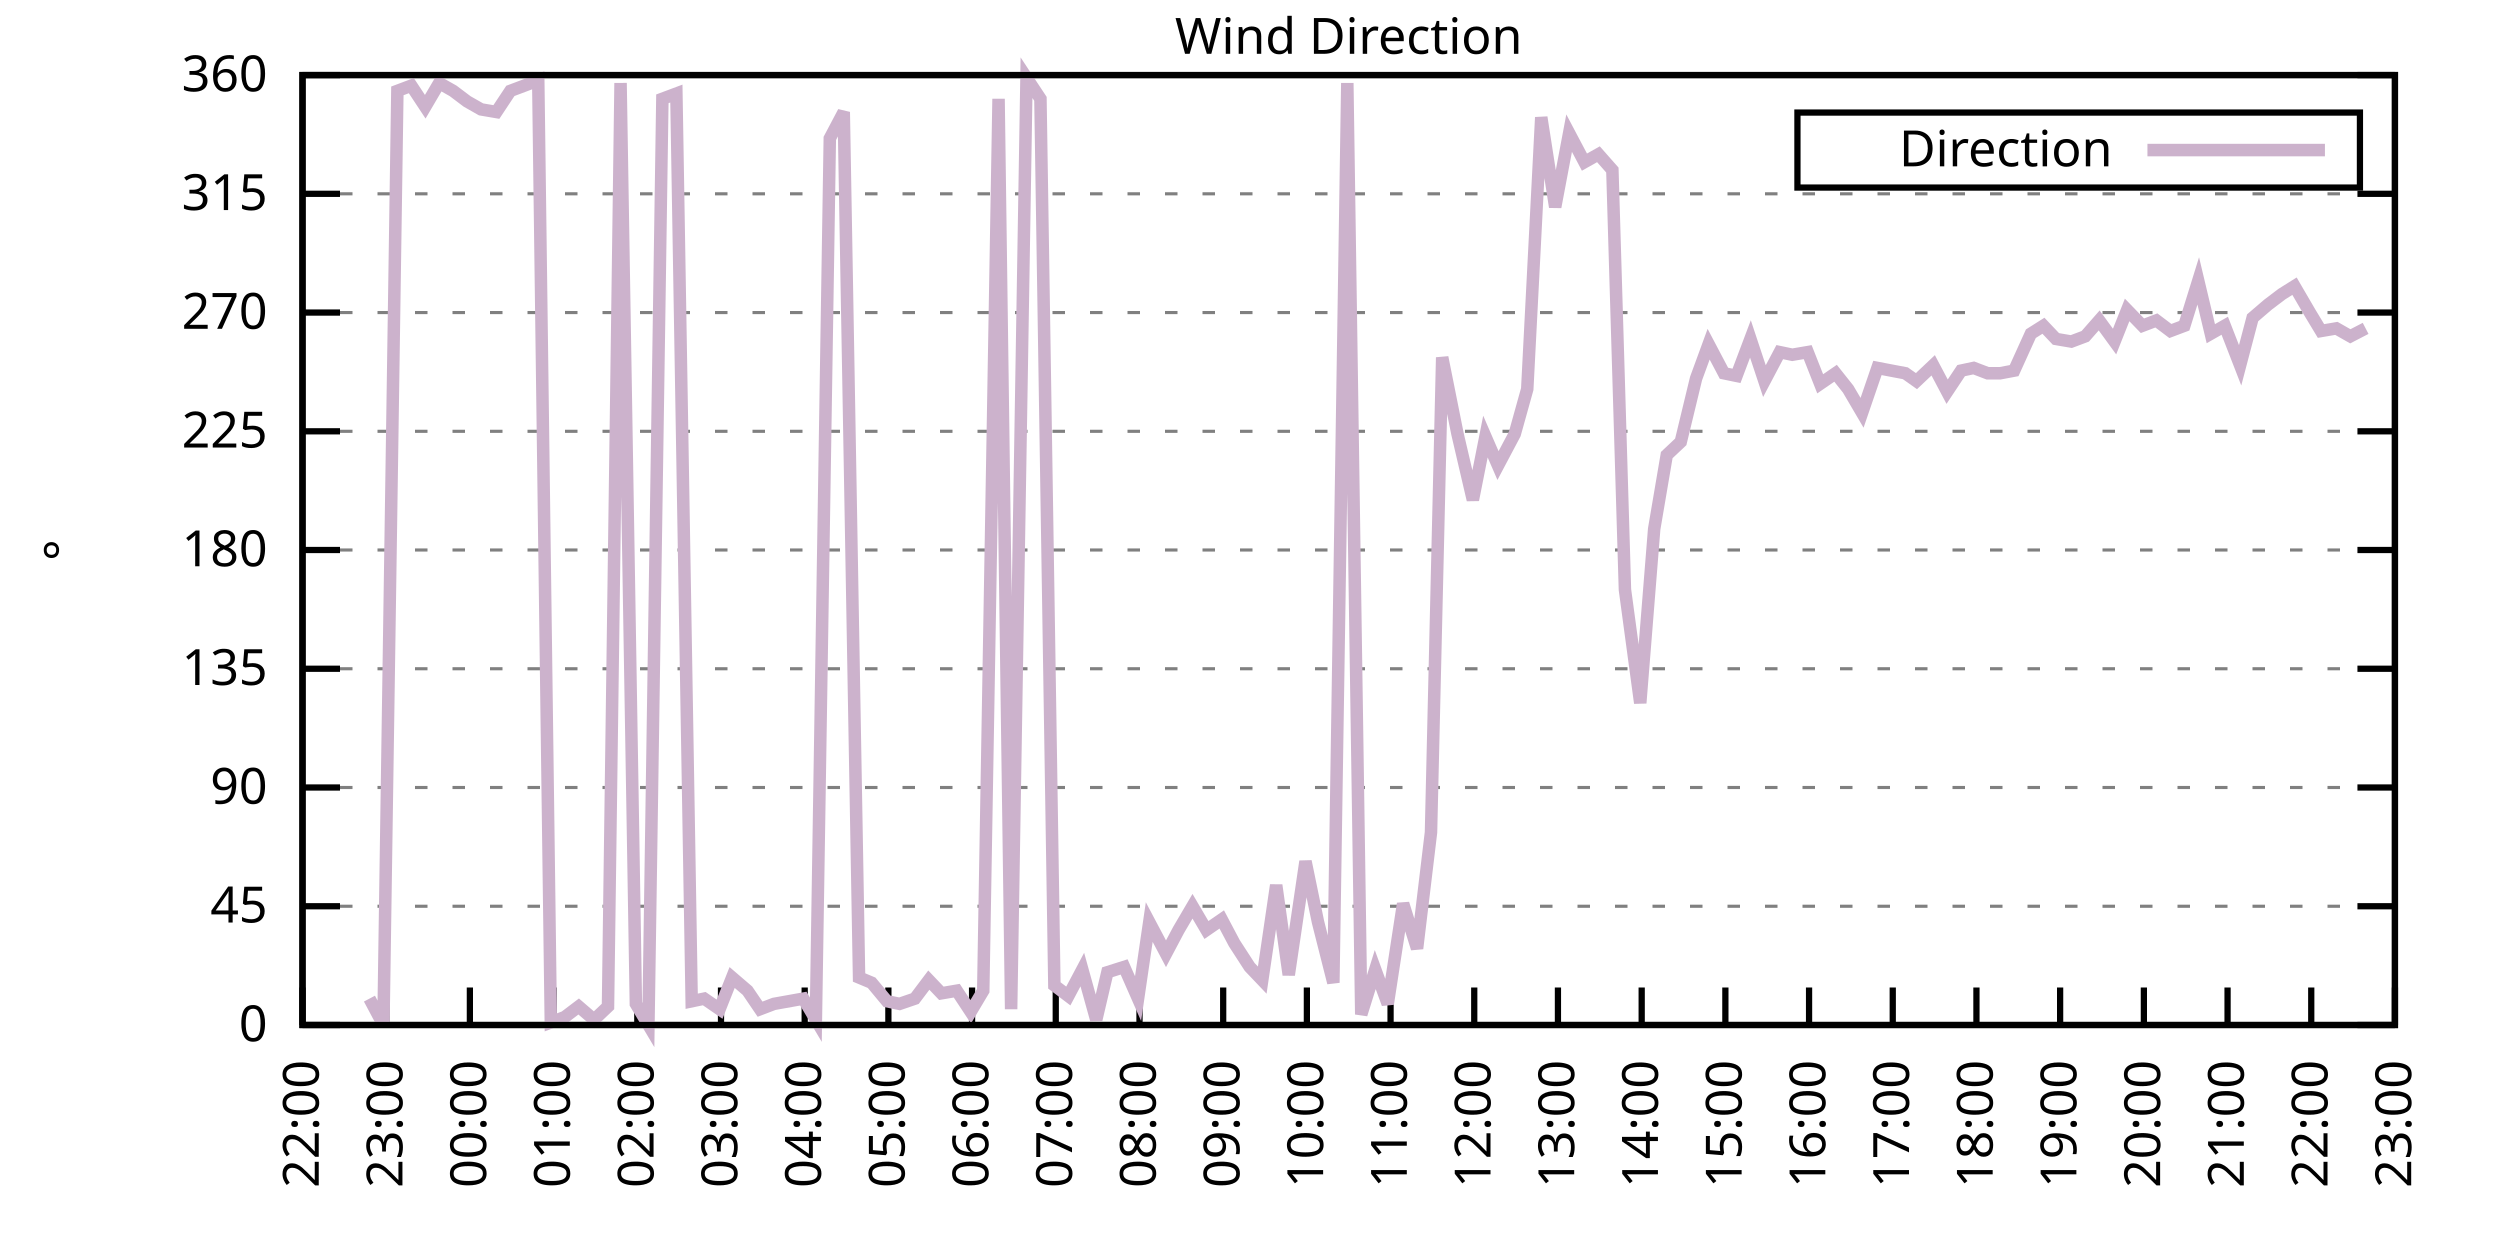
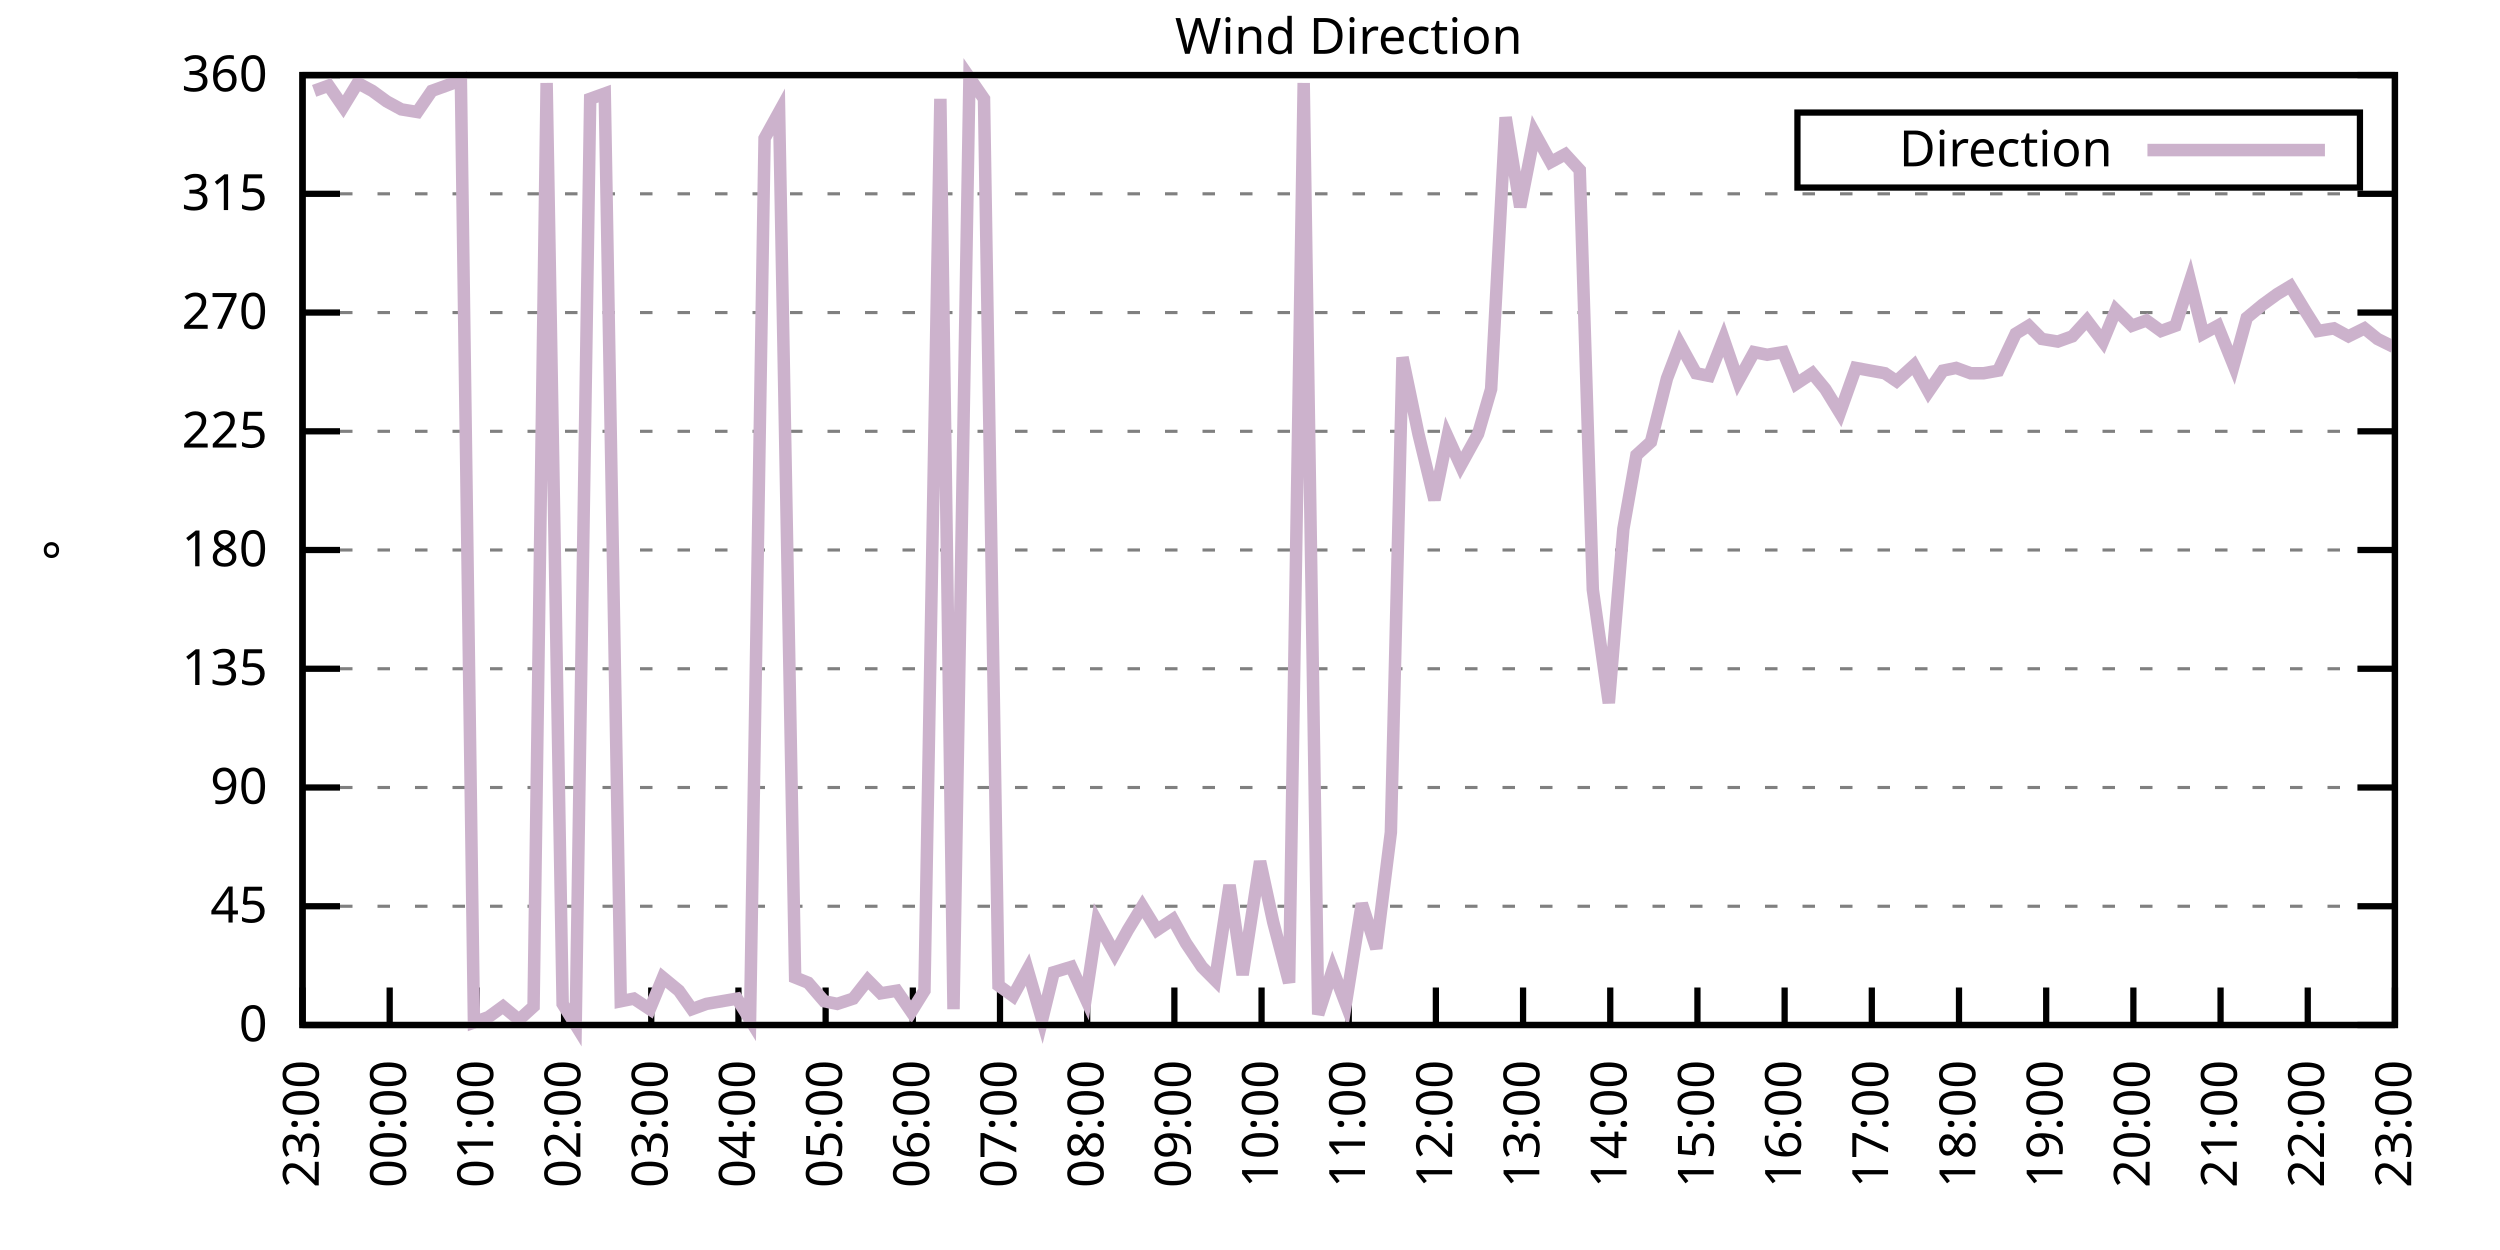
<svg xmlns="http://www.w3.org/2000/svg" xmlns:xlink="http://www.w3.org/1999/xlink" width="400" height="200" viewBox="0 0 400 200">
  <g id="gnuplot_canvas">
    <rect x="0" y="0" width="400" height="200" fill="none" />
    <defs>
      <circle id="gpDot" r="0.5" stroke-width="0.5" stroke="currentColor" />
      <path id="gpPt0" stroke-width="0.333" stroke="currentColor" d="M-1,0 h2 M0,-1 v2" />
      <path id="gpPt1" stroke-width="0.333" stroke="currentColor" d="M-1,-1 L1,1 M1,-1 L-1,1" />
      <path id="gpPt2" stroke-width="0.333" stroke="currentColor" d="M-1,0 L1,0 M0,-1 L0,1 M-1,-1 L1,1 M-1,1 L1,-1" />
      <rect id="gpPt3" stroke-width="0.333" stroke="currentColor" x="-1" y="-1" width="2" height="2" />
      <rect id="gpPt4" stroke-width="0.333" stroke="currentColor" fill="currentColor" x="-1" y="-1" width="2" height="2" />
      <circle id="gpPt5" stroke-width="0.333" stroke="currentColor" cx="0" cy="0" r="1" />
      <use xlink:href="#gpPt5" id="gpPt6" fill="currentColor" stroke="none" />
      <path id="gpPt7" stroke-width="0.333" stroke="currentColor" d="M0,-1.33 L-1.33,0.67 L1.33,0.67 z" />
      <use xlink:href="#gpPt7" id="gpPt8" fill="currentColor" stroke="none" />
      <use xlink:href="#gpPt7" id="gpPt9" stroke="currentColor" transform="rotate(180)" />
      <use xlink:href="#gpPt9" id="gpPt10" fill="currentColor" stroke="none" />
      <use xlink:href="#gpPt3" id="gpPt11" stroke="currentColor" transform="rotate(45)" />
      <use xlink:href="#gpPt11" id="gpPt12" fill="currentColor" stroke="none" />
      <path id="gpPt13" stroke-width="0.333" stroke="currentColor" d="M0,1.330 L1.265,0.411 L0.782,-1.067 L-0.782,-1.076 L-1.265,0.411 z" />
      <use xlink:href="#gpPt13" id="gpPt14" fill="currentColor" stroke="none" />
      <filter id="textbox" filterUnits="objectBoundingBox" x="0" y="0" height="1" width="1">
        <feFlood flood-color="white" flood-opacity="1" result="bgnd" />
        <feComposite in="SourceGraphic" in2="bgnd" operator="atop" />
      </filter>
      <filter id="greybox" filterUnits="objectBoundingBox" x="0" y="0" height="1" width="1">
        <feFlood flood-color="lightgrey" flood-opacity="1" result="grey" />
        <feComposite in="SourceGraphic" in2="grey" operator="atop" />
      </filter>
    </defs>
    <g fill="none" color="white" stroke="currentColor" stroke-width="1.00" stroke-linecap="butt" stroke-linejoin="miter">
</g>
    <g fill="none" color="black" stroke="currentColor" stroke-width="1.00" stroke-linecap="butt" stroke-linejoin="miter">
      <g stroke="none" shape-rendering="crispEdges">
        <polygon fill="rgb(255, 255, 255)" points="48.40,164.00 383.18,164.00 383.18,12.02 48.40,12.02 " />
      </g>
    </g>
    <g fill="none" color="black" stroke="currentColor" stroke-width="1.00" stroke-linecap="butt" stroke-linejoin="miter">
</g>
    <g fill="none" color="black" stroke="black" stroke-width="0.50" stroke-linecap="butt" stroke-linejoin="miter">
</g>
    <g fill="none" color="gray" stroke="currentColor" stroke-width="0.50" stroke-linecap="butt" stroke-linejoin="miter">
      <path stroke="gray" stroke-dasharray="2,4" class="gridline" d="M48.40,164.00 L383.19,164.00  " />
    </g>
    <g fill="none" color="gray" stroke="gray" stroke-width="1.00" stroke-linecap="butt" stroke-linejoin="miter">
</g>
    <g fill="none" color="black" stroke="currentColor" stroke-width="1.00" stroke-linecap="butt" stroke-linejoin="miter">
      <path stroke="black" d="M48.40,164.00 L54.40,164.00 M383.19,164.00 L377.19,164.00  " />
      <g transform="translate(42.80,166.60)" stroke="none" fill="black" font-family="Sans" font-size="8.00" text-anchor="end">
        <text>
          <tspan font-family="Sans"> 0</tspan>
        </text>
      </g>
    </g>
    <g fill="none" color="black" stroke="currentColor" stroke-width="1.00" stroke-linecap="butt" stroke-linejoin="miter">
</g>
    <g fill="none" color="black" stroke="black" stroke-width="0.50" stroke-linecap="butt" stroke-linejoin="miter">
</g>
    <g fill="none" color="gray" stroke="currentColor" stroke-width="0.50" stroke-linecap="butt" stroke-linejoin="miter">
      <path stroke="gray" stroke-dasharray="2,4" class="gridline" d="M48.40,145.00 L383.19,145.00  " />
    </g>
    <g fill="none" color="gray" stroke="gray" stroke-width="1.00" stroke-linecap="butt" stroke-linejoin="miter">
</g>
    <g fill="none" color="black" stroke="currentColor" stroke-width="1.00" stroke-linecap="butt" stroke-linejoin="miter">
      <path stroke="black" d="M48.40,145.00 L54.40,145.00 M383.19,145.00 L377.19,145.00  " />
      <g transform="translate(42.80,147.60)" stroke="none" fill="black" font-family="Sans" font-size="8.00" text-anchor="end">
        <text>
          <tspan font-family="Sans"> 45</tspan>
        </text>
      </g>
    </g>
    <g fill="none" color="black" stroke="currentColor" stroke-width="1.00" stroke-linecap="butt" stroke-linejoin="miter">
</g>
    <g fill="none" color="black" stroke="black" stroke-width="0.50" stroke-linecap="butt" stroke-linejoin="miter">
</g>
    <g fill="none" color="gray" stroke="currentColor" stroke-width="0.50" stroke-linecap="butt" stroke-linejoin="miter">
      <path stroke="gray" stroke-dasharray="2,4" class="gridline" d="M48.40,126.00 L383.19,126.00  " />
    </g>
    <g fill="none" color="gray" stroke="gray" stroke-width="1.00" stroke-linecap="butt" stroke-linejoin="miter">
</g>
    <g fill="none" color="black" stroke="currentColor" stroke-width="1.00" stroke-linecap="butt" stroke-linejoin="miter">
      <path stroke="black" d="M48.40,126.00 L54.40,126.00 M383.19,126.00 L377.19,126.00  " />
      <g transform="translate(42.80,128.60)" stroke="none" fill="black" font-family="Sans" font-size="8.00" text-anchor="end">
        <text>
          <tspan font-family="Sans"> 90</tspan>
        </text>
      </g>
    </g>
    <g fill="none" color="black" stroke="currentColor" stroke-width="1.00" stroke-linecap="butt" stroke-linejoin="miter">
</g>
    <g fill="none" color="black" stroke="black" stroke-width="0.50" stroke-linecap="butt" stroke-linejoin="miter">
</g>
    <g fill="none" color="gray" stroke="currentColor" stroke-width="0.50" stroke-linecap="butt" stroke-linejoin="miter">
      <path stroke="gray" stroke-dasharray="2,4" class="gridline" d="M48.40,107.00 L383.19,107.00  " />
    </g>
    <g fill="none" color="gray" stroke="gray" stroke-width="1.00" stroke-linecap="butt" stroke-linejoin="miter">
</g>
    <g fill="none" color="black" stroke="currentColor" stroke-width="1.00" stroke-linecap="butt" stroke-linejoin="miter">
      <path stroke="black" d="M48.40,107.00 L54.40,107.00 M383.19,107.00 L377.19,107.00  " />
      <g transform="translate(42.80,109.60)" stroke="none" fill="black" font-family="Sans" font-size="8.00" text-anchor="end">
        <text>
          <tspan font-family="Sans"> 135</tspan>
        </text>
      </g>
    </g>
    <g fill="none" color="black" stroke="currentColor" stroke-width="1.00" stroke-linecap="butt" stroke-linejoin="miter">
</g>
    <g fill="none" color="black" stroke="black" stroke-width="0.50" stroke-linecap="butt" stroke-linejoin="miter">
</g>
    <g fill="none" color="gray" stroke="currentColor" stroke-width="0.50" stroke-linecap="butt" stroke-linejoin="miter">
      <path stroke="gray" stroke-dasharray="2,4" class="gridline" d="M48.40,88.00 L383.19,88.00  " />
    </g>
    <g fill="none" color="gray" stroke="gray" stroke-width="1.00" stroke-linecap="butt" stroke-linejoin="miter">
</g>
    <g fill="none" color="black" stroke="currentColor" stroke-width="1.00" stroke-linecap="butt" stroke-linejoin="miter">
      <path stroke="black" d="M48.40,88.00 L54.40,88.00 M383.19,88.00 L377.19,88.00  " />
      <g transform="translate(42.80,90.60)" stroke="none" fill="black" font-family="Sans" font-size="8.00" text-anchor="end">
        <text>
          <tspan font-family="Sans"> 180</tspan>
        </text>
      </g>
    </g>
    <g fill="none" color="black" stroke="currentColor" stroke-width="1.00" stroke-linecap="butt" stroke-linejoin="miter">
</g>
    <g fill="none" color="black" stroke="black" stroke-width="0.50" stroke-linecap="butt" stroke-linejoin="miter">
</g>
    <g fill="none" color="gray" stroke="currentColor" stroke-width="0.50" stroke-linecap="butt" stroke-linejoin="miter">
      <path stroke="gray" stroke-dasharray="2,4" class="gridline" d="M48.40,69.01 L383.19,69.01  " />
    </g>
    <g fill="none" color="gray" stroke="gray" stroke-width="1.00" stroke-linecap="butt" stroke-linejoin="miter">
</g>
    <g fill="none" color="black" stroke="currentColor" stroke-width="1.00" stroke-linecap="butt" stroke-linejoin="miter">
      <path stroke="black" d="M48.40,69.01 L54.40,69.01 M383.19,69.01 L377.19,69.01  " />
      <g transform="translate(42.80,71.61)" stroke="none" fill="black" font-family="Sans" font-size="8.00" text-anchor="end">
        <text>
          <tspan font-family="Sans"> 225</tspan>
        </text>
      </g>
    </g>
    <g fill="none" color="black" stroke="currentColor" stroke-width="1.00" stroke-linecap="butt" stroke-linejoin="miter">
</g>
    <g fill="none" color="black" stroke="black" stroke-width="0.50" stroke-linecap="butt" stroke-linejoin="miter">
</g>
    <g fill="none" color="gray" stroke="currentColor" stroke-width="0.50" stroke-linecap="butt" stroke-linejoin="miter">
      <path stroke="gray" stroke-dasharray="2,4" class="gridline" d="M48.40,50.01 L383.19,50.01  " />
    </g>
    <g fill="none" color="gray" stroke="gray" stroke-width="1.00" stroke-linecap="butt" stroke-linejoin="miter">
</g>
    <g fill="none" color="black" stroke="currentColor" stroke-width="1.00" stroke-linecap="butt" stroke-linejoin="miter">
      <path stroke="black" d="M48.40,50.01 L54.40,50.01 M383.19,50.01 L377.19,50.01  " />
      <g transform="translate(42.80,52.61)" stroke="none" fill="black" font-family="Sans" font-size="8.00" text-anchor="end">
        <text>
          <tspan font-family="Sans"> 270</tspan>
        </text>
      </g>
    </g>
    <g fill="none" color="black" stroke="currentColor" stroke-width="1.00" stroke-linecap="butt" stroke-linejoin="miter">
</g>
    <g fill="none" color="black" stroke="black" stroke-width="0.50" stroke-linecap="butt" stroke-linejoin="miter">
</g>
    <g fill="none" color="gray" stroke="currentColor" stroke-width="0.50" stroke-linecap="butt" stroke-linejoin="miter">
      <path stroke="gray" stroke-dasharray="2,4" class="gridline" d="M48.40,31.01 L383.19,31.01  " />
    </g>
    <g fill="none" color="gray" stroke="gray" stroke-width="1.00" stroke-linecap="butt" stroke-linejoin="miter">
</g>
    <g fill="none" color="black" stroke="currentColor" stroke-width="1.00" stroke-linecap="butt" stroke-linejoin="miter">
      <path stroke="black" d="M48.40,31.01 L54.40,31.01 M383.19,31.01 L377.19,31.01  " />
      <g transform="translate(42.80,33.61)" stroke="none" fill="black" font-family="Sans" font-size="8.00" text-anchor="end">
        <text>
          <tspan font-family="Sans"> 315</tspan>
        </text>
      </g>
    </g>
    <g fill="none" color="black" stroke="currentColor" stroke-width="1.00" stroke-linecap="butt" stroke-linejoin="miter">
</g>
    <g fill="none" color="black" stroke="black" stroke-width="0.50" stroke-linecap="butt" stroke-linejoin="miter">
</g>
    <g fill="none" color="gray" stroke="currentColor" stroke-width="0.50" stroke-linecap="butt" stroke-linejoin="miter">
      <path stroke="gray" stroke-dasharray="2,4" class="gridline" d="M48.40,12.01 L383.19,12.01  " />
    </g>
    <g fill="none" color="gray" stroke="gray" stroke-width="1.00" stroke-linecap="butt" stroke-linejoin="miter">
</g>
    <g fill="none" color="black" stroke="currentColor" stroke-width="1.00" stroke-linecap="butt" stroke-linejoin="miter">
      <path stroke="black" d="M48.40,12.01 L54.40,12.01 M383.19,12.01 L377.19,12.01  " />
      <g transform="translate(42.80,14.61)" stroke="none" fill="black" font-family="Sans" font-size="8.00" text-anchor="end">
        <text>
          <tspan font-family="Sans"> 360</tspan>
        </text>
      </g>
    </g>
    <g fill="none" color="black" stroke="currentColor" stroke-width="1.00" stroke-linecap="butt" stroke-linejoin="miter">
      <path stroke="black" d="M48.40,164.00 L48.40,158.00  " />
      <g transform="translate(51.00,169.60) rotate(270.00)" stroke="none" fill="black" font-family="Sans" font-size="8.00" text-anchor="end">
        <text>
-           <tspan font-family="Sans">22:00</tspan>
-         </text>
-       </g>
-     </g>
-     <g fill="none" color="black" stroke="currentColor" stroke-width="1.00" stroke-linecap="butt" stroke-linejoin="miter">
-       <path stroke="black" d="M61.79,164.00 L61.79,158.00  " />
-       <g transform="translate(64.39,169.60) rotate(270.00)" stroke="none" fill="black" font-family="Sans" font-size="8.00" text-anchor="end">
-         <text>
          <tspan font-family="Sans">23:00</tspan>
        </text>
      </g>
    </g>
    <g fill="none" color="black" stroke="currentColor" stroke-width="1.00" stroke-linecap="butt" stroke-linejoin="miter">
-       <path stroke="black" d="M75.18,164.00 L75.18,158.00  " />
-       <g transform="translate(77.78,169.60) rotate(270.00)" stroke="none" fill="black" font-family="Sans" font-size="8.00" text-anchor="end">
+       <path stroke="black" d="M62.35,164.00 L62.35,158.00  " />
+       <g transform="translate(64.95,169.60) rotate(270.00)" stroke="none" fill="black" font-family="Sans" font-size="8.00" text-anchor="end">
        <text>
          <tspan font-family="Sans">00:00</tspan>
        </text>
      </g>
    </g>
    <g fill="none" color="black" stroke="currentColor" stroke-width="1.00" stroke-linecap="butt" stroke-linejoin="miter">
-       <path stroke="black" d="M88.57,164.00 L88.57,158.00  " />
-       <g transform="translate(91.17,169.60) rotate(270.00)" stroke="none" fill="black" font-family="Sans" font-size="8.00" text-anchor="end">
+       <path stroke="black" d="M76.30,164.00 L76.30,158.00  " />
+       <g transform="translate(78.90,169.60) rotate(270.00)" stroke="none" fill="black" font-family="Sans" font-size="8.00" text-anchor="end">
        <text>
          <tspan font-family="Sans">01:00</tspan>
        </text>
      </g>
    </g>
    <g fill="none" color="black" stroke="currentColor" stroke-width="1.00" stroke-linecap="butt" stroke-linejoin="miter">
-       <path stroke="black" d="M101.97,164.00 L101.97,158.00  " />
-       <g transform="translate(104.57,169.60) rotate(270.00)" stroke="none" fill="black" font-family="Sans" font-size="8.00" text-anchor="end">
+       <path stroke="black" d="M90.25,164.00 L90.25,158.00  " />
+       <g transform="translate(92.85,169.60) rotate(270.00)" stroke="none" fill="black" font-family="Sans" font-size="8.00" text-anchor="end">
        <text>
          <tspan font-family="Sans">02:00</tspan>
        </text>
      </g>
    </g>
    <g fill="none" color="black" stroke="currentColor" stroke-width="1.00" stroke-linecap="butt" stroke-linejoin="miter">
-       <path stroke="black" d="M115.36,164.00 L115.36,158.00  " />
-       <g transform="translate(117.96,169.60) rotate(270.00)" stroke="none" fill="black" font-family="Sans" font-size="8.00" text-anchor="end">
+       <path stroke="black" d="M104.20,164.00 L104.20,158.00  " />
+       <g transform="translate(106.80,169.60) rotate(270.00)" stroke="none" fill="black" font-family="Sans" font-size="8.00" text-anchor="end">
        <text>
          <tspan font-family="Sans">03:00</tspan>
        </text>
      </g>
    </g>
    <g fill="none" color="black" stroke="currentColor" stroke-width="1.00" stroke-linecap="butt" stroke-linejoin="miter">
-       <path stroke="black" d="M128.75,164.00 L128.75,158.00  " />
-       <g transform="translate(131.35,169.60) rotate(270.00)" stroke="none" fill="black" font-family="Sans" font-size="8.00" text-anchor="end">
+       <path stroke="black" d="M118.15,164.00 L118.15,158.00  " />
+       <g transform="translate(120.75,169.60) rotate(270.00)" stroke="none" fill="black" font-family="Sans" font-size="8.00" text-anchor="end">
        <text>
          <tspan font-family="Sans">04:00</tspan>
        </text>
      </g>
    </g>
    <g fill="none" color="black" stroke="currentColor" stroke-width="1.00" stroke-linecap="butt" stroke-linejoin="miter">
-       <path stroke="black" d="M142.14,164.00 L142.14,158.00  " />
-       <g transform="translate(144.74,169.60) rotate(270.00)" stroke="none" fill="black" font-family="Sans" font-size="8.00" text-anchor="end">
+       <path stroke="black" d="M132.10,164.00 L132.10,158.00  " />
+       <g transform="translate(134.70,169.60) rotate(270.00)" stroke="none" fill="black" font-family="Sans" font-size="8.00" text-anchor="end">
        <text>
          <tspan font-family="Sans">05:00</tspan>
        </text>
      </g>
    </g>
    <g fill="none" color="black" stroke="currentColor" stroke-width="1.00" stroke-linecap="butt" stroke-linejoin="miter">
-       <path stroke="black" d="M155.53,164.00 L155.53,158.00  " />
-       <g transform="translate(158.13,169.60) rotate(270.00)" stroke="none" fill="black" font-family="Sans" font-size="8.00" text-anchor="end">
+       <path stroke="black" d="M146.05,164.00 L146.05,158.00  " />
+       <g transform="translate(148.65,169.60) rotate(270.00)" stroke="none" fill="black" font-family="Sans" font-size="8.00" text-anchor="end">
        <text>
          <tspan font-family="Sans">06:00</tspan>
        </text>
      </g>
    </g>
    <g fill="none" color="black" stroke="currentColor" stroke-width="1.00" stroke-linecap="butt" stroke-linejoin="miter">
-       <path stroke="black" d="M168.92,164.00 L168.92,158.00  " />
-       <g transform="translate(171.52,169.60) rotate(270.00)" stroke="none" fill="black" font-family="Sans" font-size="8.00" text-anchor="end">
+       <path stroke="black" d="M160.00,164.00 L160.00,158.00  " />
+       <g transform="translate(162.60,169.60) rotate(270.00)" stroke="none" fill="black" font-family="Sans" font-size="8.00" text-anchor="end">
        <text>
          <tspan font-family="Sans">07:00</tspan>
        </text>
      </g>
    </g>
    <g fill="none" color="black" stroke="currentColor" stroke-width="1.00" stroke-linecap="butt" stroke-linejoin="miter">
-       <path stroke="black" d="M182.32,164.00 L182.32,158.00  " />
-       <g transform="translate(184.92,169.60) rotate(270.00)" stroke="none" fill="black" font-family="Sans" font-size="8.00" text-anchor="end">
+       <path stroke="black" d="M173.95,164.00 L173.95,158.00  " />
+       <g transform="translate(176.55,169.60) rotate(270.00)" stroke="none" fill="black" font-family="Sans" font-size="8.00" text-anchor="end">
        <text>
          <tspan font-family="Sans">08:00</tspan>
        </text>
      </g>
    </g>
    <g fill="none" color="black" stroke="currentColor" stroke-width="1.00" stroke-linecap="butt" stroke-linejoin="miter">
-       <path stroke="black" d="M195.71,164.00 L195.71,158.00  " />
-       <g transform="translate(198.31,169.60) rotate(270.00)" stroke="none" fill="black" font-family="Sans" font-size="8.00" text-anchor="end">
+       <path stroke="black" d="M187.90,164.00 L187.90,158.00  " />
+       <g transform="translate(190.50,169.60) rotate(270.00)" stroke="none" fill="black" font-family="Sans" font-size="8.00" text-anchor="end">
        <text>
          <tspan font-family="Sans">09:00</tspan>
        </text>
      </g>
    </g>
    <g fill="none" color="black" stroke="currentColor" stroke-width="1.00" stroke-linecap="butt" stroke-linejoin="miter">
-       <path stroke="black" d="M209.10,164.00 L209.10,158.00  " />
-       <g transform="translate(211.70,169.60) rotate(270.00)" stroke="none" fill="black" font-family="Sans" font-size="8.00" text-anchor="end">
+       <path stroke="black" d="M201.85,164.00 L201.85,158.00  " />
+       <g transform="translate(204.45,169.60) rotate(270.00)" stroke="none" fill="black" font-family="Sans" font-size="8.00" text-anchor="end">
        <text>
          <tspan font-family="Sans">10:00</tspan>
        </text>
      </g>
    </g>
    <g fill="none" color="black" stroke="currentColor" stroke-width="1.00" stroke-linecap="butt" stroke-linejoin="miter">
-       <path stroke="black" d="M222.49,164.00 L222.49,158.00  " />
-       <g transform="translate(225.09,169.60) rotate(270.00)" stroke="none" fill="black" font-family="Sans" font-size="8.00" text-anchor="end">
+       <path stroke="black" d="M215.80,164.00 L215.80,158.00  " />
+       <g transform="translate(218.40,169.60) rotate(270.00)" stroke="none" fill="black" font-family="Sans" font-size="8.00" text-anchor="end">
        <text>
          <tspan font-family="Sans">11:00</tspan>
        </text>
      </g>
    </g>
    <g fill="none" color="black" stroke="currentColor" stroke-width="1.00" stroke-linecap="butt" stroke-linejoin="miter">
-       <path stroke="black" d="M235.88,164.00 L235.88,158.00  " />
-       <g transform="translate(238.48,169.60) rotate(270.00)" stroke="none" fill="black" font-family="Sans" font-size="8.00" text-anchor="end">
+       <path stroke="black" d="M229.74,164.00 L229.74,158.00  " />
+       <g transform="translate(232.34,169.60) rotate(270.00)" stroke="none" fill="black" font-family="Sans" font-size="8.00" text-anchor="end">
        <text>
          <tspan font-family="Sans">12:00</tspan>
        </text>
      </g>
    </g>
    <g fill="none" color="black" stroke="currentColor" stroke-width="1.00" stroke-linecap="butt" stroke-linejoin="miter">
-       <path stroke="black" d="M249.27,164.00 L249.27,158.00  " />
-       <g transform="translate(251.87,169.60) rotate(270.00)" stroke="none" fill="black" font-family="Sans" font-size="8.00" text-anchor="end">
+       <path stroke="black" d="M243.69,164.00 L243.69,158.00  " />
+       <g transform="translate(246.29,169.60) rotate(270.00)" stroke="none" fill="black" font-family="Sans" font-size="8.00" text-anchor="end">
        <text>
          <tspan font-family="Sans">13:00</tspan>
        </text>
      </g>
    </g>
    <g fill="none" color="black" stroke="currentColor" stroke-width="1.00" stroke-linecap="butt" stroke-linejoin="miter">
-       <path stroke="black" d="M262.67,164.00 L262.67,158.00  " />
-       <g transform="translate(265.27,169.60) rotate(270.00)" stroke="none" fill="black" font-family="Sans" font-size="8.00" text-anchor="end">
+       <path stroke="black" d="M257.64,164.00 L257.64,158.00  " />
+       <g transform="translate(260.24,169.60) rotate(270.00)" stroke="none" fill="black" font-family="Sans" font-size="8.00" text-anchor="end">
        <text>
          <tspan font-family="Sans">14:00</tspan>
        </text>
      </g>
    </g>
    <g fill="none" color="black" stroke="currentColor" stroke-width="1.00" stroke-linecap="butt" stroke-linejoin="miter">
-       <path stroke="black" d="M276.06,164.00 L276.06,158.00  " />
-       <g transform="translate(278.66,169.60) rotate(270.00)" stroke="none" fill="black" font-family="Sans" font-size="8.00" text-anchor="end">
+       <path stroke="black" d="M271.59,164.00 L271.59,158.00  " />
+       <g transform="translate(274.19,169.60) rotate(270.00)" stroke="none" fill="black" font-family="Sans" font-size="8.00" text-anchor="end">
        <text>
          <tspan font-family="Sans">15:00</tspan>
        </text>
      </g>
    </g>
    <g fill="none" color="black" stroke="currentColor" stroke-width="1.00" stroke-linecap="butt" stroke-linejoin="miter">
-       <path stroke="black" d="M289.45,164.00 L289.45,158.00  " />
-       <g transform="translate(292.05,169.60) rotate(270.00)" stroke="none" fill="black" font-family="Sans" font-size="8.00" text-anchor="end">
+       <path stroke="black" d="M285.54,164.00 L285.54,158.00  " />
+       <g transform="translate(288.14,169.60) rotate(270.00)" stroke="none" fill="black" font-family="Sans" font-size="8.00" text-anchor="end">
        <text>
          <tspan font-family="Sans">16:00</tspan>
        </text>
      </g>
    </g>
    <g fill="none" color="black" stroke="currentColor" stroke-width="1.00" stroke-linecap="butt" stroke-linejoin="miter">
-       <path stroke="black" d="M302.84,164.00 L302.84,158.00  " />
-       <g transform="translate(305.44,169.60) rotate(270.00)" stroke="none" fill="black" font-family="Sans" font-size="8.00" text-anchor="end">
+       <path stroke="black" d="M299.49,164.00 L299.49,158.00  " />
+       <g transform="translate(302.09,169.60) rotate(270.00)" stroke="none" fill="black" font-family="Sans" font-size="8.00" text-anchor="end">
        <text>
          <tspan font-family="Sans">17:00</tspan>
        </text>
      </g>
    </g>
    <g fill="none" color="black" stroke="currentColor" stroke-width="1.00" stroke-linecap="butt" stroke-linejoin="miter">
-       <path stroke="black" d="M316.23,164.00 L316.23,158.00  " />
-       <g transform="translate(318.83,169.60) rotate(270.00)" stroke="none" fill="black" font-family="Sans" font-size="8.00" text-anchor="end">
+       <path stroke="black" d="M313.44,164.00 L313.44,158.00  " />
+       <g transform="translate(316.04,169.60) rotate(270.00)" stroke="none" fill="black" font-family="Sans" font-size="8.00" text-anchor="end">
        <text>
          <tspan font-family="Sans">18:00</tspan>
        </text>
      </g>
    </g>
    <g fill="none" color="black" stroke="currentColor" stroke-width="1.00" stroke-linecap="butt" stroke-linejoin="miter">
-       <path stroke="black" d="M329.62,164.00 L329.62,158.00  " />
-       <g transform="translate(332.22,169.60) rotate(270.00)" stroke="none" fill="black" font-family="Sans" font-size="8.00" text-anchor="end">
+       <path stroke="black" d="M327.39,164.00 L327.39,158.00  " />
+       <g transform="translate(329.99,169.60) rotate(270.00)" stroke="none" fill="black" font-family="Sans" font-size="8.00" text-anchor="end">
        <text>
          <tspan font-family="Sans">19:00</tspan>
        </text>
      </g>
    </g>
    <g fill="none" color="black" stroke="currentColor" stroke-width="1.00" stroke-linecap="butt" stroke-linejoin="miter">
-       <path stroke="black" d="M343.02,164.00 L343.02,158.00  " />
-       <g transform="translate(345.62,169.60) rotate(270.00)" stroke="none" fill="black" font-family="Sans" font-size="8.00" text-anchor="end">
+       <path stroke="black" d="M341.34,164.00 L341.34,158.00  " />
+       <g transform="translate(343.94,169.60) rotate(270.00)" stroke="none" fill="black" font-family="Sans" font-size="8.00" text-anchor="end">
        <text>
          <tspan font-family="Sans">20:00</tspan>
        </text>
      </g>
    </g>
    <g fill="none" color="black" stroke="currentColor" stroke-width="1.00" stroke-linecap="butt" stroke-linejoin="miter">
-       <path stroke="black" d="M356.41,164.00 L356.41,158.00  " />
-       <g transform="translate(359.01,169.60) rotate(270.00)" stroke="none" fill="black" font-family="Sans" font-size="8.00" text-anchor="end">
+       <path stroke="black" d="M355.29,164.00 L355.29,158.00  " />
+       <g transform="translate(357.89,169.60) rotate(270.00)" stroke="none" fill="black" font-family="Sans" font-size="8.00" text-anchor="end">
        <text>
          <tspan font-family="Sans">21:00</tspan>
        </text>
      </g>
    </g>
    <g fill="none" color="black" stroke="currentColor" stroke-width="1.00" stroke-linecap="butt" stroke-linejoin="miter">
-       <path stroke="black" d="M369.80,164.00 L369.80,158.00  " />
-       <g transform="translate(372.40,169.60) rotate(270.00)" stroke="none" fill="black" font-family="Sans" font-size="8.00" text-anchor="end">
+       <path stroke="black" d="M369.24,164.00 L369.24,158.00  " />
+       <g transform="translate(371.84,169.60) rotate(270.00)" stroke="none" fill="black" font-family="Sans" font-size="8.00" text-anchor="end">
        <text>
          <tspan font-family="Sans">22:00</tspan>
        </text>
      </g>
    </g>
    <g fill="none" color="black" stroke="currentColor" stroke-width="1.00" stroke-linecap="butt" stroke-linejoin="miter">
      <path stroke="black" d="M383.19,164.00 L383.19,158.00  " />
      <g transform="translate(385.79,169.60) rotate(270.00)" stroke="none" fill="black" font-family="Sans" font-size="8.00" text-anchor="end">
        <text>
          <tspan font-family="Sans">23:00</tspan>
        </text>
      </g>
    </g>
    <g fill="none" color="black" stroke="currentColor" stroke-width="1.00" stroke-linecap="butt" stroke-linejoin="miter">
</g>
    <g fill="none" color="black" stroke="currentColor" stroke-width="1.00" stroke-linecap="butt" stroke-linejoin="miter">
      <path stroke="black" d="M48.40,12.01 L48.40,164.00 L383.19,164.00 L383.19,12.01 L48.40,12.01 Z  " />
    </g>
    <g fill="none" color="black" stroke="currentColor" stroke-width="1.00" stroke-linecap="butt" stroke-linejoin="miter">
</g>
    <g fill="none" color="black" stroke="currentColor" stroke-width="1.00" stroke-linecap="butt" stroke-linejoin="miter">
      <path stroke="black" d="M287.59,30.01 L287.59,18.01 L377.59,18.01 L377.59,30.01 L287.59,30.01 Z  " />
    </g>
    <g id="Wind_direction_plot_1">
      <g fill="none" color="white" stroke="black" stroke-width="2.00" stroke-linecap="butt" stroke-linejoin="miter">
</g>
      <g fill="none" color="black" stroke="currentColor" stroke-width="2.00" stroke-linecap="butt" stroke-linejoin="miter">
        <g transform="translate(337.99,26.61)" stroke="none" fill="black" font-family="Sans" font-size="8.00" text-anchor="end">
          <text>
            <tspan font-family="Sans">Direction</tspan>
          </text>
        </g>
      </g>
      <g fill="none" color="black" stroke="currentColor" stroke-width="2.00" stroke-linecap="butt" stroke-linejoin="miter">
-         <path stroke="rgb(204, 178, 204)" d="M343.59,24.01 L371.99,24.01 M59.11,159.78 L61.35,164.00 L63.58,14.54 L65.81,13.70 L68.04,17.08 L70.27,13.28   L72.50,14.54 L74.74,16.23 L76.97,17.50 L79.42,17.92 L81.66,14.54 L83.89,13.70 L86.12,12.85 L88.13,163.58   L90.36,162.73 L92.59,161.04 L95.05,163.16 L97.28,161.04 L99.29,13.28 L101.74,160.62 L103.75,164.00 L105.98,15.81   L108.22,14.97 L110.67,160.20 L112.68,159.78 L115.13,161.47 L117.14,156.40 L119.60,158.51 L121.61,161.47 L123.84,160.62   L128.53,159.78 L130.54,163.16 L132.77,22.14 L135.00,17.92 L137.45,156.40 L139.46,157.24 L141.92,160.20 L143.93,160.62   L146.38,159.78 L148.61,156.82 L150.62,158.93 L153.08,158.51 L155.31,161.89 L157.32,158.51 L159.77,15.81 L161.78,161.47   L164.24,12.43 L166.47,15.81 L168.70,157.67 L170.93,159.36 L173.17,155.13 L175.40,163.16 L177.18,155.56 L179.86,154.71   L182.09,159.78 L183.88,147.53 L186.56,152.60 L188.57,148.80 L190.80,145.00 L193.03,148.80 L195.48,147.11 L197.49,150.91   L199.95,154.71 L201.96,156.82 L204.19,141.62 L206.20,155.98 L208.88,137.82 L210.88,147.53 L213.34,157.24 L215.57,13.28   L217.80,162.31 L220.04,155.13 L222.04,160.62 L224.50,144.58 L226.73,151.76 L228.96,133.18 L230.75,57.18 L233.20,69.43   L235.66,79.98 L237.67,69.85 L239.68,74.49 L242.36,69.43 L244.36,62.25 L246.60,18.77 L248.83,33.12 L251.06,21.30   L253.51,25.94 L255.75,24.68 L257.98,27.21 L259.99,94.34 L262.44,112.49 L264.67,84.63 L266.68,72.81 L268.92,70.70   L271.37,60.56 L273.38,55.07 L275.83,59.72 L277.84,60.14 L280.07,54.23 L282.31,60.98 L284.76,56.34 L286.77,56.76   L289.23,56.34 L291.23,61.41 L293.69,59.72 L295.70,62.25 L297.93,66.05 L300.39,58.87 L302.62,59.30 L304.85,59.72   L306.63,60.98 L309.31,58.45 L311.54,62.67 L313.78,59.30 L315.79,58.87 L318.02,59.72 L320.03,59.72 L322.26,59.30   L324.94,53.39 L326.95,52.12 L328.95,54.23 L331.41,54.65 L333.64,53.81 L335.87,51.27 L338.33,54.65 L340.34,49.59   L342.79,52.12 L345.02,51.27 L347.26,52.96 L349.49,52.12 L351.72,44.94 L353.73,53.39 L355.96,52.12 L358.42,58.45   L360.42,50.85 L362.88,48.74 L365.11,47.05 L367.12,45.79 L369.58,50.01 L371.36,52.96 L373.82,52.54 L376.05,53.81   L378.50,52.54  " />
+         <path stroke="rgb(204, 178, 204)" d="M343.59,24.01 L371.99,24.01 M50.26,14.54 L52.58,13.70 L54.91,17.08 L57.23,13.28 L59.56,14.54 L61.88,16.23   L64.21,17.50 L66.77,17.92 L69.09,14.54 L71.42,13.70 L73.74,12.85 L75.83,163.58 L78.16,162.73 L80.48,161.04   L83.04,163.16 L85.37,161.04 L87.46,13.28 L90.02,160.62 L92.11,164.00 L94.43,15.81 L96.76,14.97 L99.32,160.20   L101.41,159.78 L103.97,161.47 L106.06,156.40 L108.62,158.51 L110.71,161.47 L113.03,160.62 L117.92,159.78 L120.01,163.16   L122.33,22.14 L124.66,17.92 L127.22,156.40 L129.31,157.24 L131.87,160.20 L133.96,160.62 L136.51,159.78 L138.84,156.82   L140.93,158.93 L143.49,158.51 L145.81,161.89 L147.91,158.51 L150.46,15.81 L152.56,161.47 L155.11,12.43 L157.44,15.81   L159.76,157.67 L162.09,159.36 L164.41,155.13 L166.74,163.16 L168.60,155.56 L171.39,154.71 L173.71,159.78 L175.57,147.53   L178.36,152.60 L180.46,148.80 L182.78,145.00 L185.11,148.80 L187.66,147.11 L189.76,150.91 L192.31,154.71 L194.41,156.82   L196.73,141.62 L198.82,155.98 L201.61,137.82 L203.71,147.53 L206.26,157.24 L208.59,13.28 L210.91,162.31 L213.24,155.13   L215.33,160.62 L217.89,144.58 L220.21,151.76 L222.54,133.18 L224.40,57.18 L226.95,69.43 L229.51,79.98 L231.60,69.85   L233.70,74.49 L236.49,69.43 L238.58,62.25 L240.90,18.77 L243.23,33.12 L245.55,21.30 L248.11,25.94 L250.44,24.68   L252.76,27.21 L254.85,94.34 L257.41,112.49 L259.74,84.63 L261.83,72.81 L264.15,70.70 L266.71,60.56 L268.80,55.07   L271.36,59.72 L273.45,60.14 L275.78,54.23 L278.10,60.98 L280.66,56.34 L282.75,56.76 L285.31,56.34 L287.40,61.41   L289.96,59.72 L292.05,62.25 L294.38,66.05 L296.94,58.87 L299.26,59.30 L301.58,59.72 L303.44,60.98 L306.23,58.45   L308.56,62.67 L310.88,59.30 L312.98,58.87 L315.30,59.72 L317.39,59.72 L319.72,59.30 L322.51,53.39 L324.60,52.12   L326.69,54.23 L329.25,54.65 L331.58,53.81 L333.90,51.27 L336.46,54.65 L338.55,49.59 L341.11,52.12 L343.43,51.27   L345.76,52.96 L348.08,52.12 L350.41,44.94 L352.50,53.39 L354.83,52.12 L357.38,58.45 L359.48,50.85 L362.03,48.74   L364.36,47.05 L366.45,45.79 L369.01,50.01 L370.87,52.96 L373.43,52.54 L375.75,53.81 L378.31,52.54 L380.40,54.23   L382.96,55.50  " />
      </g>
    </g>
    <g fill="none" color="black" stroke="currentColor" stroke-width="2.00" stroke-linecap="butt" stroke-linejoin="miter">
</g>
    <g fill="none" color="black" stroke="black" stroke-width="1.00" stroke-linecap="butt" stroke-linejoin="miter">
</g>
    <g fill="none" color="black" stroke="currentColor" stroke-width="1.00" stroke-linecap="butt" stroke-linejoin="miter">
      <path stroke="black" d="M48.40,12.01 L48.40,164.00 L383.19,164.00 L383.19,12.01 L48.40,12.01 Z  " />
      <g transform="translate(12.80,88.01) rotate(270.00)" stroke="none" fill="black" font-family="Sans" font-size="8.00" text-anchor="middle">
        <text>
          <tspan font-family="Sans">°</tspan>
        </text>
      </g>
    </g>
    <g fill="none" color="black" stroke="currentColor" stroke-width="1.00" stroke-linecap="butt" stroke-linejoin="miter">
</g>
    <g fill="none" color="black" stroke="currentColor" stroke-width="1.00" stroke-linecap="butt" stroke-linejoin="miter">
      <g transform="translate(215.79,8.61)" stroke="none" fill="black" font-family="Sans" font-size="8.00" text-anchor="middle">
        <text>
          <tspan font-family="Sans">Wind Direction</tspan>
        </text>
      </g>
    </g>
    <g fill="none" color="black" stroke="currentColor" stroke-width="1.00" stroke-linecap="butt" stroke-linejoin="miter">
</g>
  </g>
</svg>
